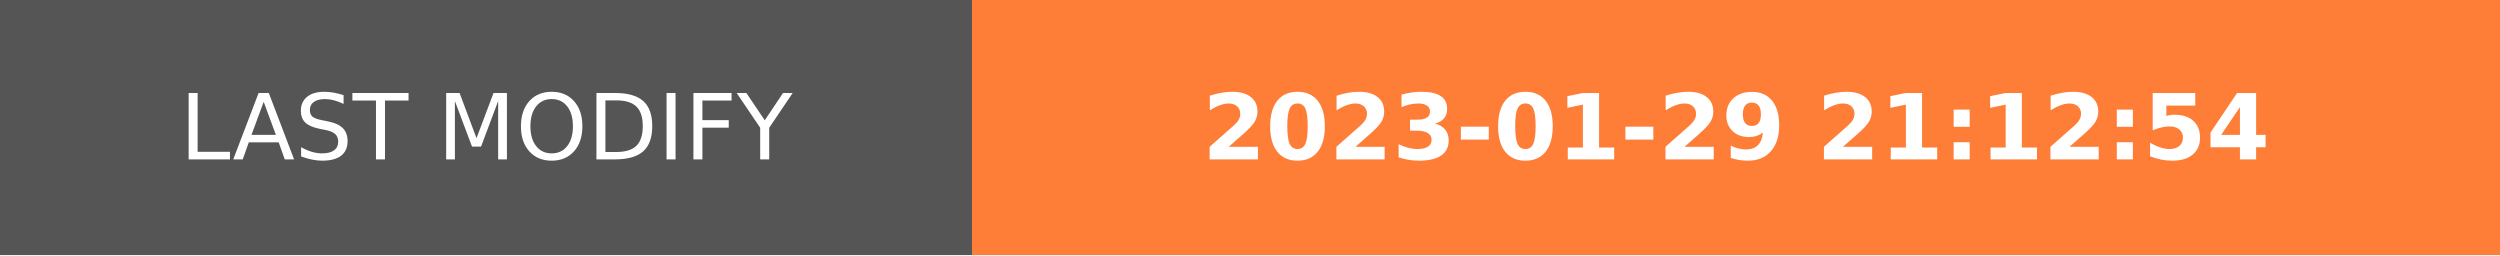
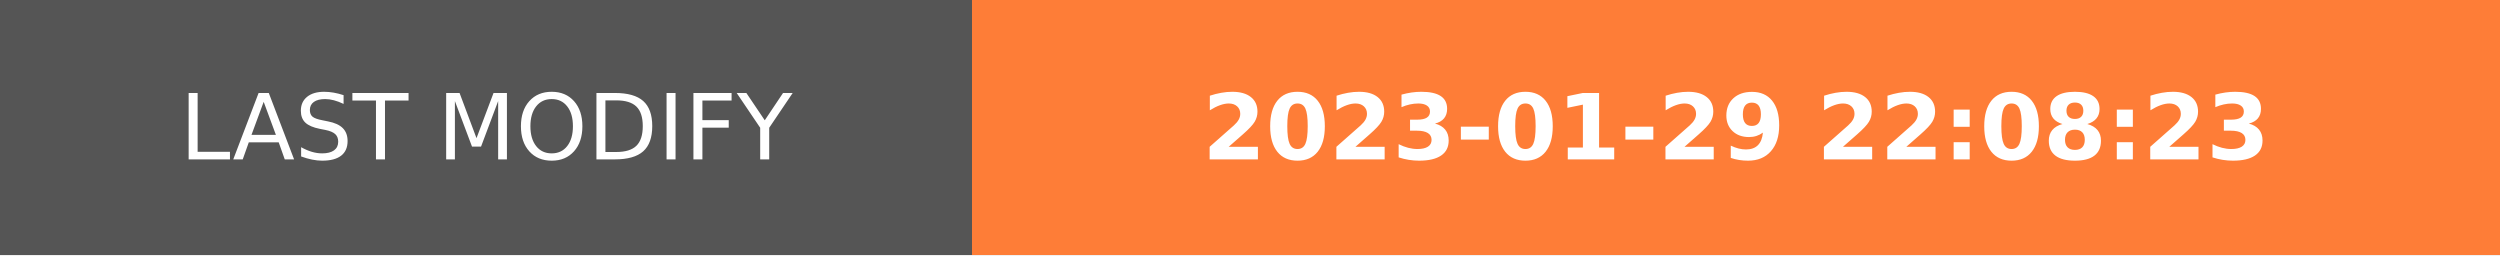
- <svg xmlns="http://www.w3.org/2000/svg" width="274.5" height="28" role="img" aria-label="LAST MODIFY: 2023-01-29 21:12:54">
+ <svg xmlns="http://www.w3.org/2000/svg" width="274.5" height="28" role="img" aria-label="LAST MODIFY: 2023-01-29 22:08:23">
  <g shape-rendering="crispEdges">
    <rect width="106.75" height="28" fill="#555" />
    <rect x="106.75" width="167.75" height="28" fill="#fe7d37" />
  </g>
  <g fill="#fff" text-anchor="middle" font-family="Verdana,Geneva,DejaVu Sans,sans-serif" text-rendering="geometricPrecision" font-size="100">
    <text transform="scale(.1)" x="533.75" y="175" textLength="827.5" fill="#fff">LAST MODIFY</text>
-     <text transform="scale(.1)" x="1906.25" y="175" textLength="1437.5" fill="#fff" font-weight="bold">2023-01-29 21:12:54</text>
+     <text transform="scale(.1)" x="1906.25" y="175" textLength="1437.5" fill="#fff" font-weight="bold">2023-01-29 22:08:23</text>
  </g>
</svg>
